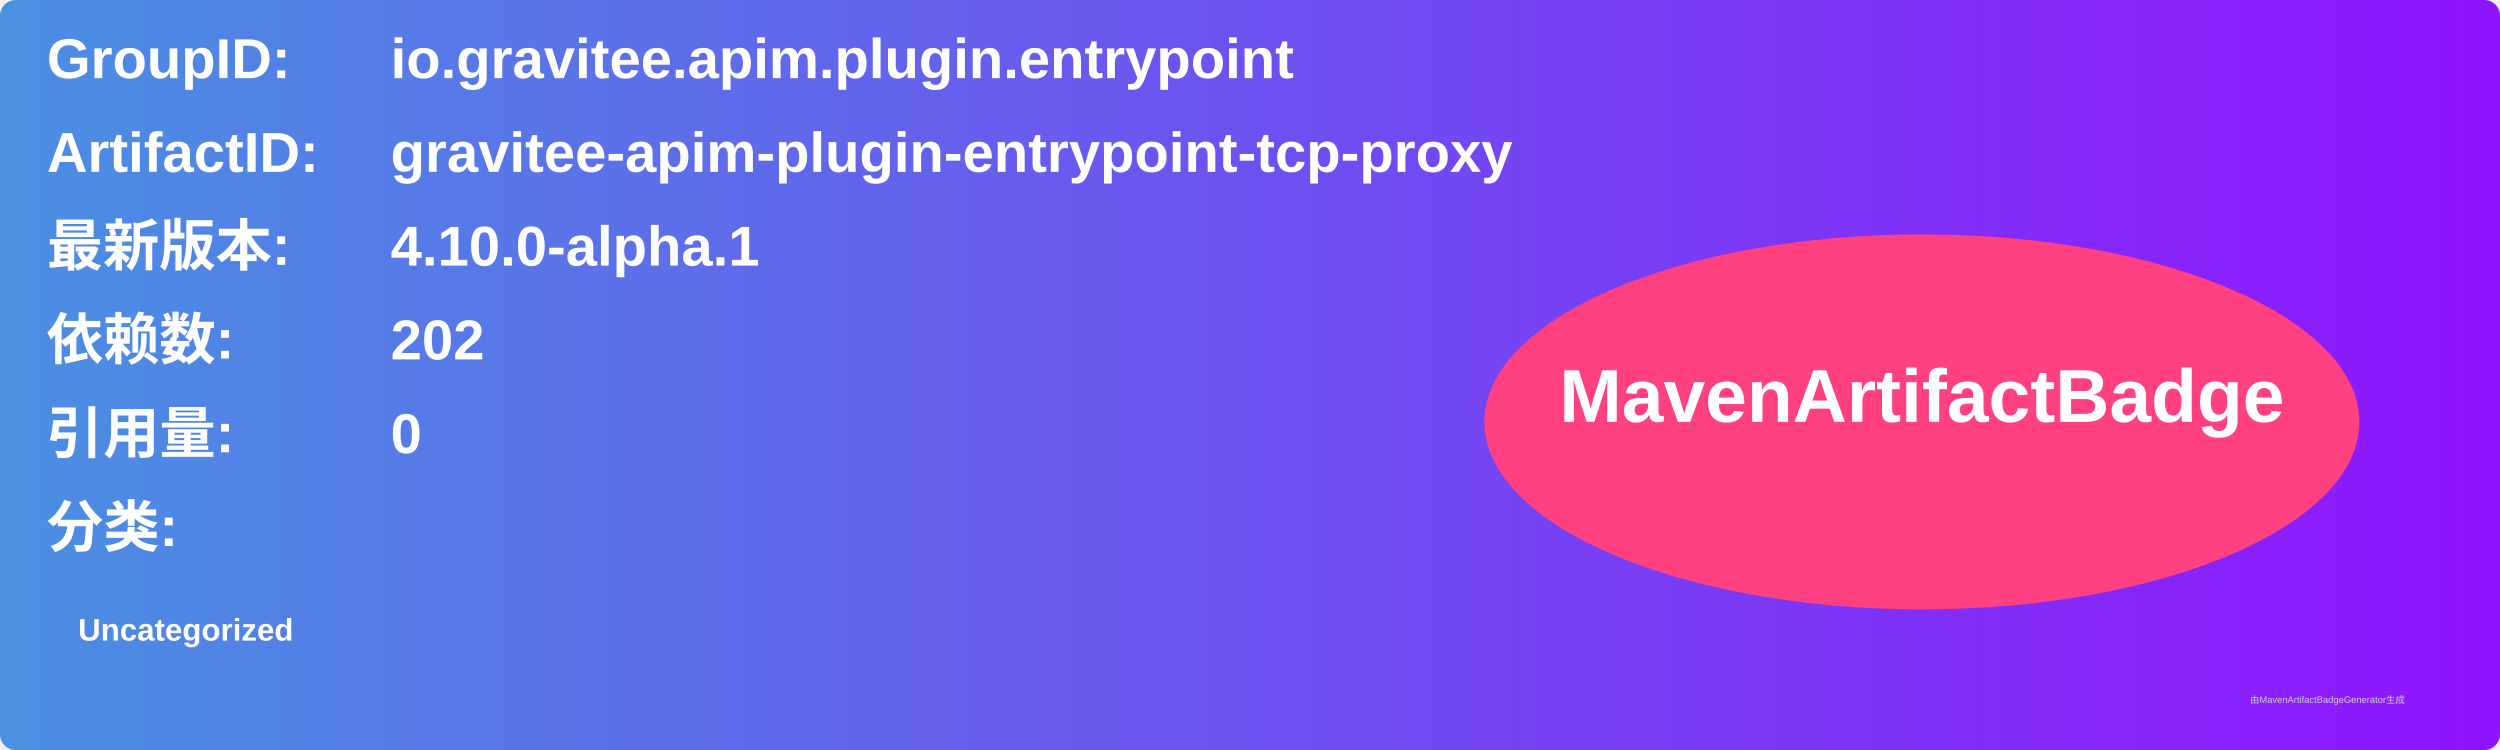
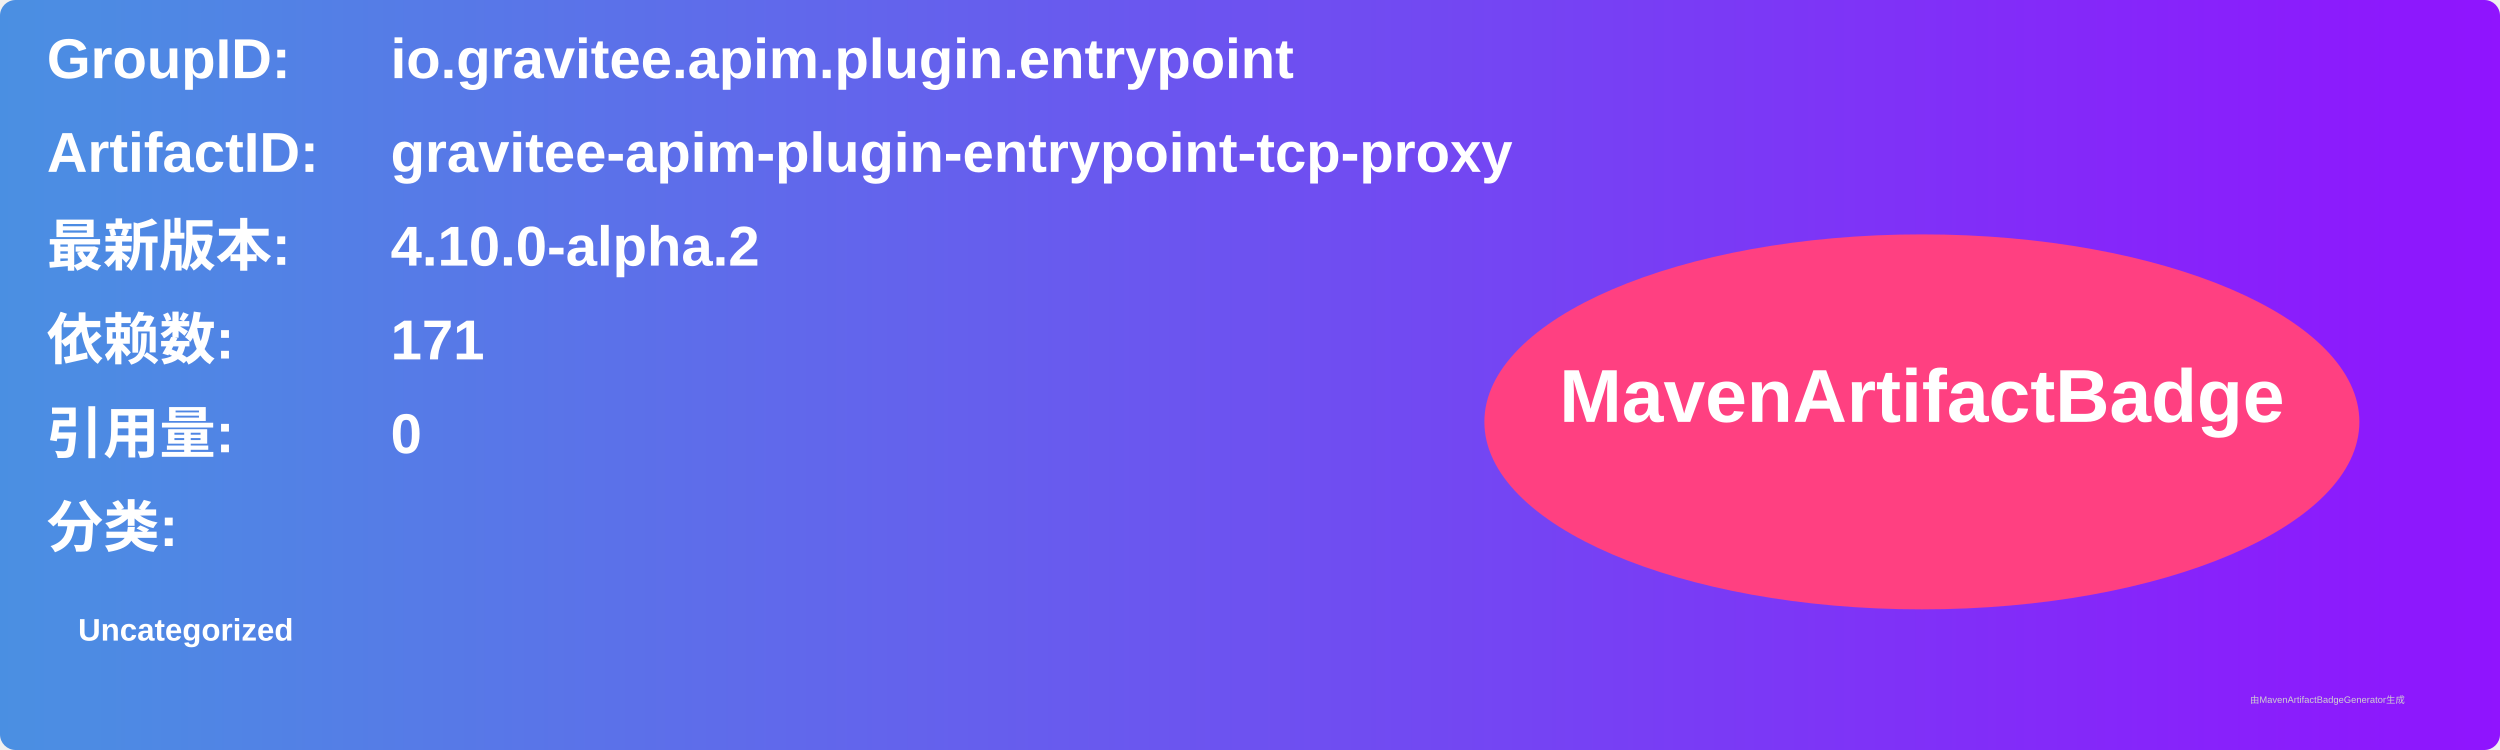
<svg xmlns="http://www.w3.org/2000/svg" width="800" height="240" viewBox="0 0 800 240">
  <linearGradient id="grad" x1="0%" y1="0%" x2="100%" y2="0%">
    <stop offset="0%" stop-color="#4a90e2" />
    <stop offset="100%" stop-color="#9013fe" />
  </linearGradient>
  <rect width="100%" height="100%" rx="5" ry="5" fill="url(#grad)" />
  <g transform="translate(15, 15)">
    <text x="0" y="10" font-family="Arial" font-size="18" fill="white" font-weight="bold" width="260">GroupID:</text>
    <text x="110" y="10" font-family="Arial" font-size="18" fill="white" font-weight="bold" width="460">io.gravitee.apim.plugin.entrypoint</text>
    <text x="0" y="40" font-family="Arial" font-size="18" fill="white" font-weight="bold" width="260">ArtifactID:</text>
    <text x="110" y="40" font-family="Arial" font-size="18" fill="white" font-weight="bold" width="460">gravitee-apim-plugin-entrypoint-tcp-proxy</text>
    <text x="0" y="70" font-family="Arial" font-size="18" fill="white" font-weight="bold">最新版本:</text>
    <text x="110" y="70" font-family="Arial" font-size="18" fill="white" font-weight="bold">
-       <tspan font-weight="bold">4.10.0-alpha.1</tspan>
+       <tspan font-weight="bold">4.10.0-alpha.2</tspan>
    </text>
    <text x="0" y="100" font-family="Arial" font-size="18" fill="white" font-weight="bold">依赖数: </text>
    <text x="110" y="100" font-family="Arial" font-size="18" fill="white">
-       <tspan font-weight="bold">202</tspan>
+       <tspan font-weight="bold">171</tspan>
    </text>
    <text x="0" y="130" font-family="Arial" font-size="18" fill="white" font-weight="bold">引用量: </text>
    <text x="110" y="130" font-family="Arial" font-size="18" fill="white">
      <tspan font-weight="bold">0</tspan>
    </text>
    <text x="0" y="160" font-family="Arial" font-size="18" fill="white" font-weight="bold">分类:</text>
    <text x="10" y="190" font-family="Arial" font-size="10" fill="white">
      <tspan font-weight="bold">Uncategorized</tspan>
    </text>
    <ellipse cx="600" cy="120" rx="140" ry="60" fill="#ff4081" />
    <text x="600" y="120" text-anchor="middle" font-family="Arial" font-size="24" fill="white" font-weight="bold">MavenArtifactBadge</text>
  </g>
  <text x="720" y="225" font-family="Arial" font-size="3" fill="#d0d0d0">由MavenArtifactBadgeGenerator生成</text>
</svg>
